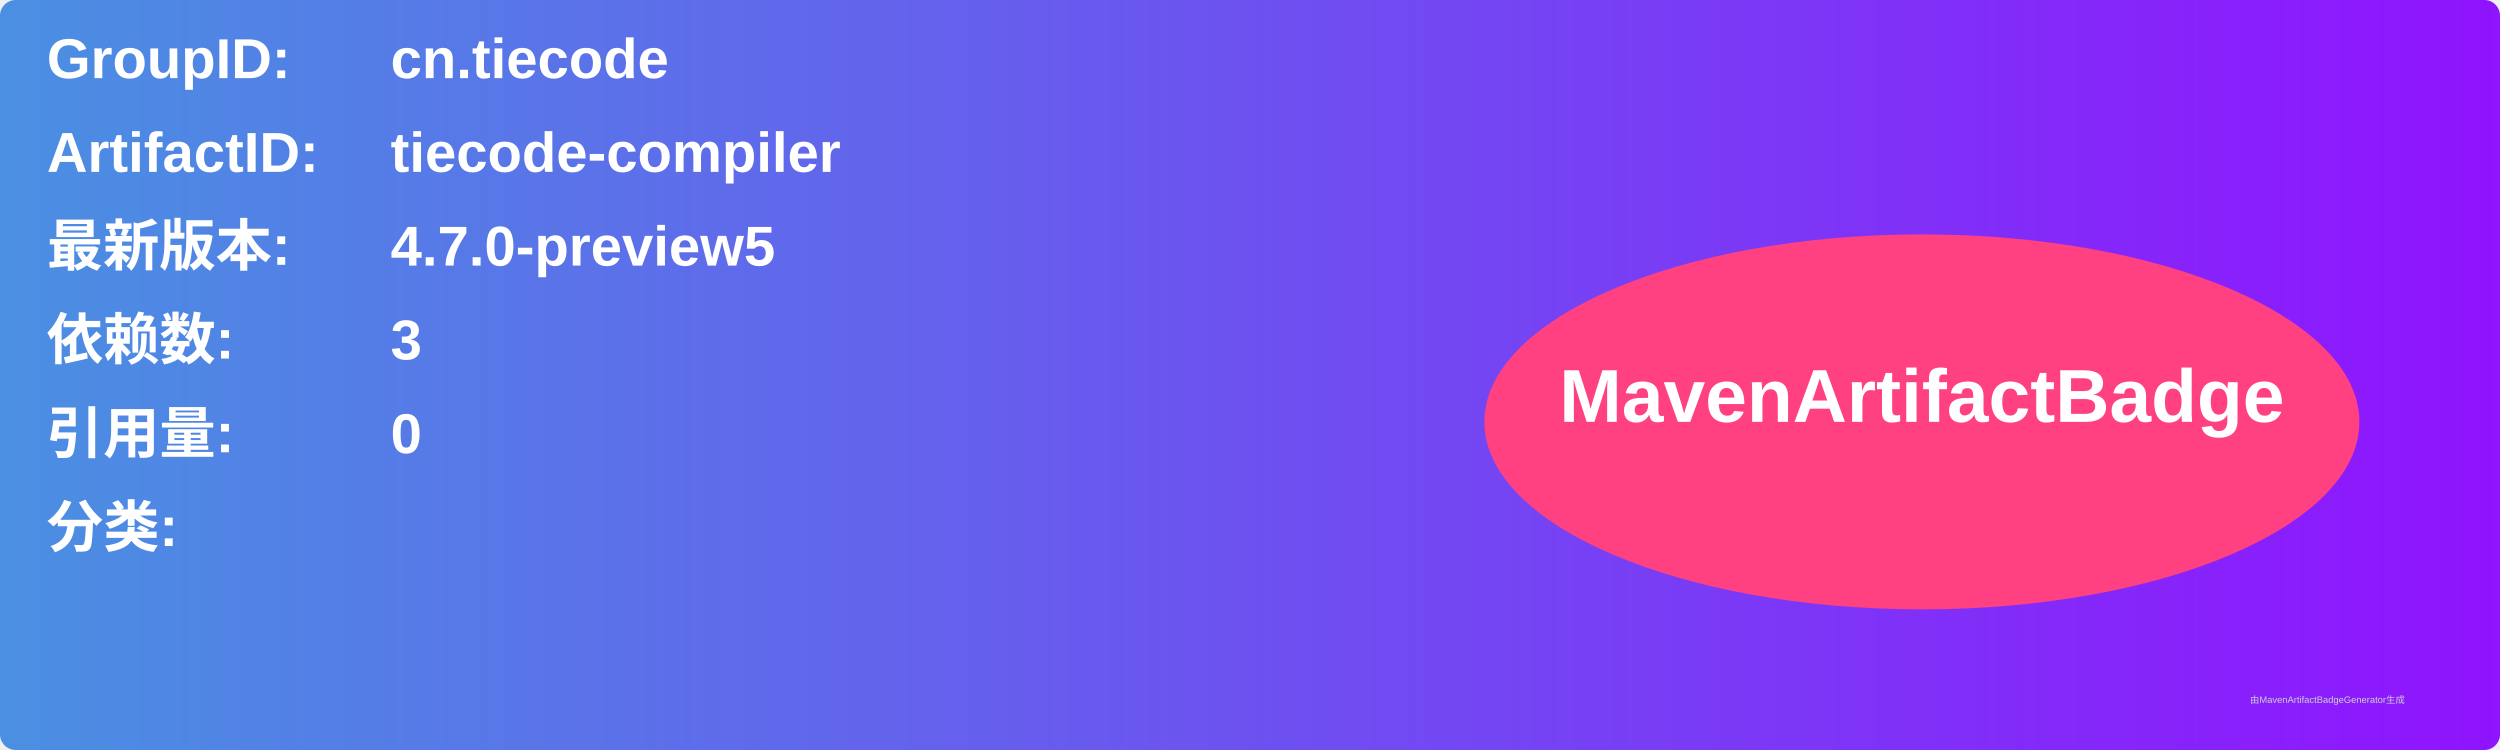
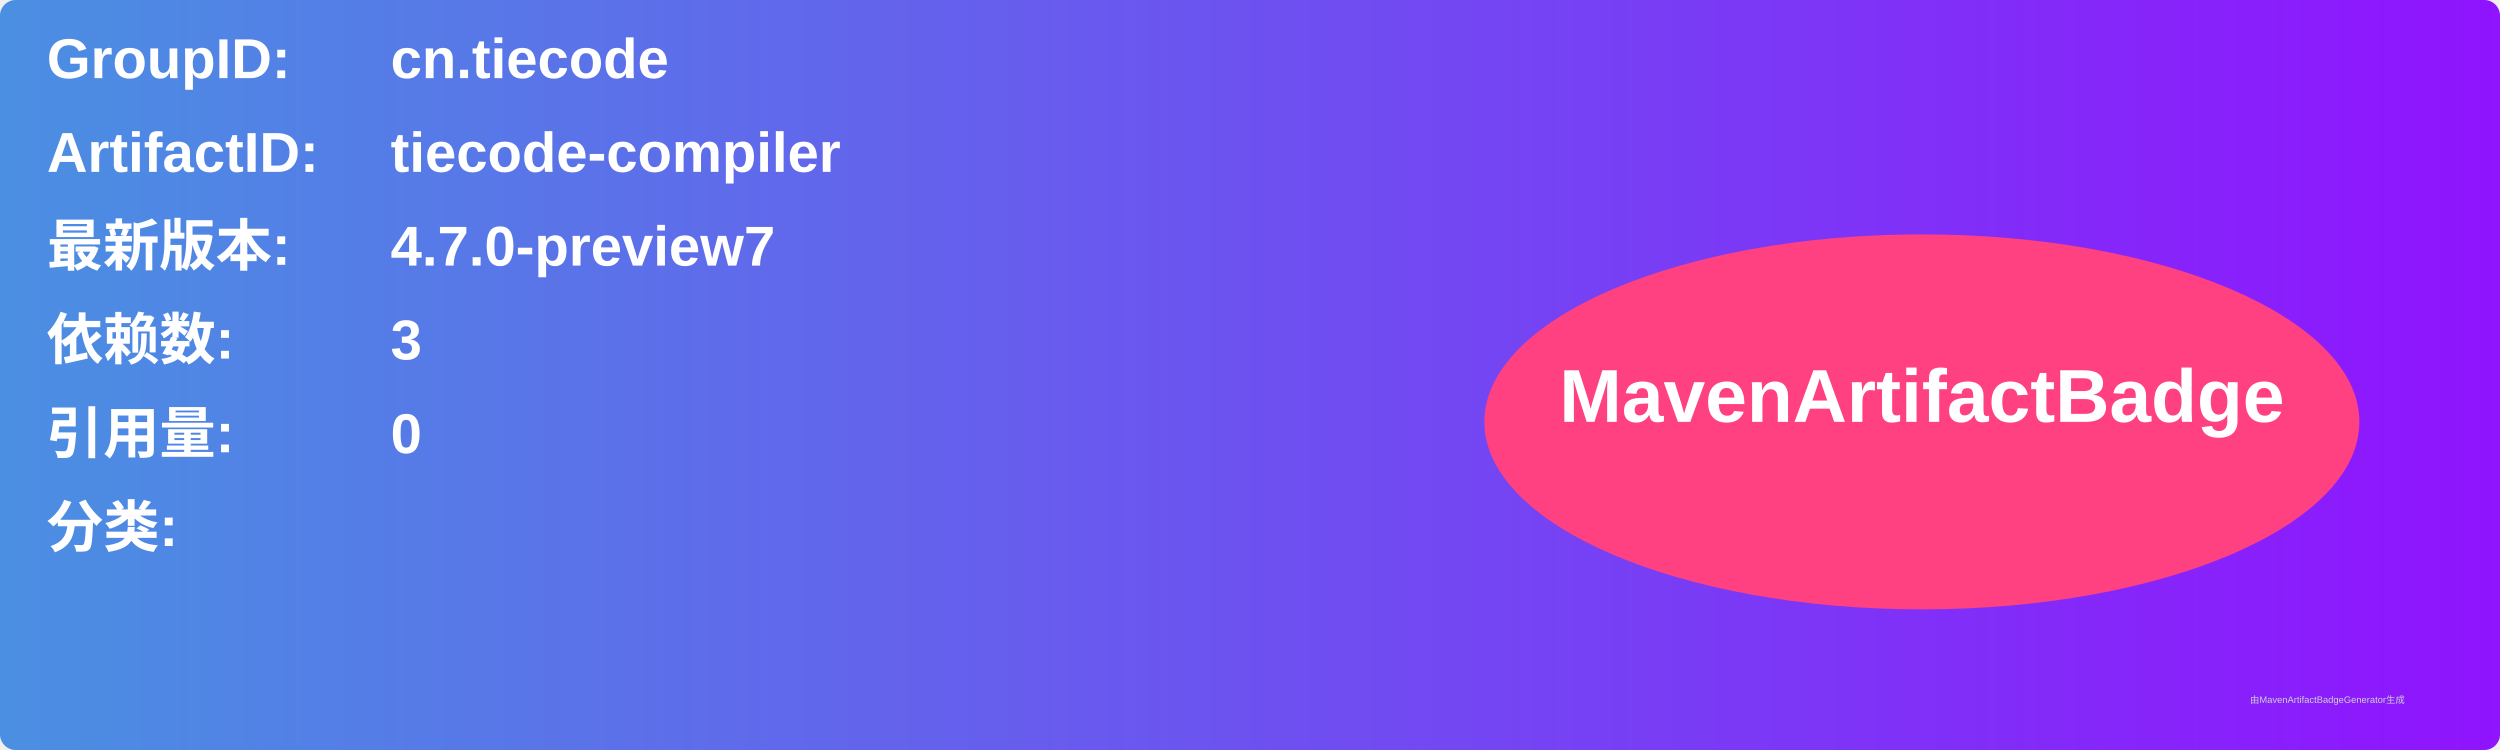
<svg xmlns="http://www.w3.org/2000/svg" width="800" height="240" viewBox="0 0 800 240">
  <linearGradient id="grad" x1="0%" y1="0%" x2="100%" y2="0%">
    <stop offset="0%" stop-color="#4a90e2" />
    <stop offset="100%" stop-color="#9013fe" />
  </linearGradient>
  <rect width="100%" height="100%" rx="5" ry="5" fill="url(#grad)" />
  <g transform="translate(15, 15)">
    <text x="0" y="10" font-family="Arial" font-size="18" fill="white" font-weight="bold" width="260">GroupID:</text>
    <text x="110" y="10" font-family="Arial" font-size="18" fill="white" font-weight="bold" width="460">cn.tiecode</text>
    <text x="0" y="40" font-family="Arial" font-size="18" fill="white" font-weight="bold" width="260">ArtifactID:</text>
    <text x="110" y="40" font-family="Arial" font-size="18" fill="white" font-weight="bold" width="460">tiecode-compiler</text>
    <text x="0" y="70" font-family="Arial" font-size="18" fill="white" font-weight="bold">最新版本:</text>
    <text x="110" y="70" font-family="Arial" font-size="18" fill="white" font-weight="bold">
-       <tspan font-weight="bold">4.7.0-preview5</tspan>
+       <tspan font-weight="bold">4.7.0-preview7</tspan>
    </text>
    <text x="0" y="100" font-family="Arial" font-size="18" fill="white" font-weight="bold">依赖数: </text>
    <text x="110" y="100" font-family="Arial" font-size="18" fill="white">
      <tspan font-weight="bold">3</tspan>
    </text>
    <text x="0" y="130" font-family="Arial" font-size="18" fill="white" font-weight="bold">引用量: </text>
    <text x="110" y="130" font-family="Arial" font-size="18" fill="white">
      <tspan font-weight="bold">0</tspan>
    </text>
    <text x="0" y="160" font-family="Arial" font-size="18" fill="white" font-weight="bold">分类:</text>
    <text x="10" y="190" font-family="Arial" font-size="10" fill="white">
      <tspan font-weight="bold" />
    </text>
    <ellipse cx="600" cy="120" rx="140" ry="60" fill="#ff4081" />
    <text x="600" y="120" text-anchor="middle" font-family="Arial" font-size="24" fill="white" font-weight="bold">MavenArtifactBadge</text>
  </g>
  <text x="720" y="225" font-family="Arial" font-size="3" fill="#d0d0d0">由MavenArtifactBadgeGenerator生成</text>
</svg>
